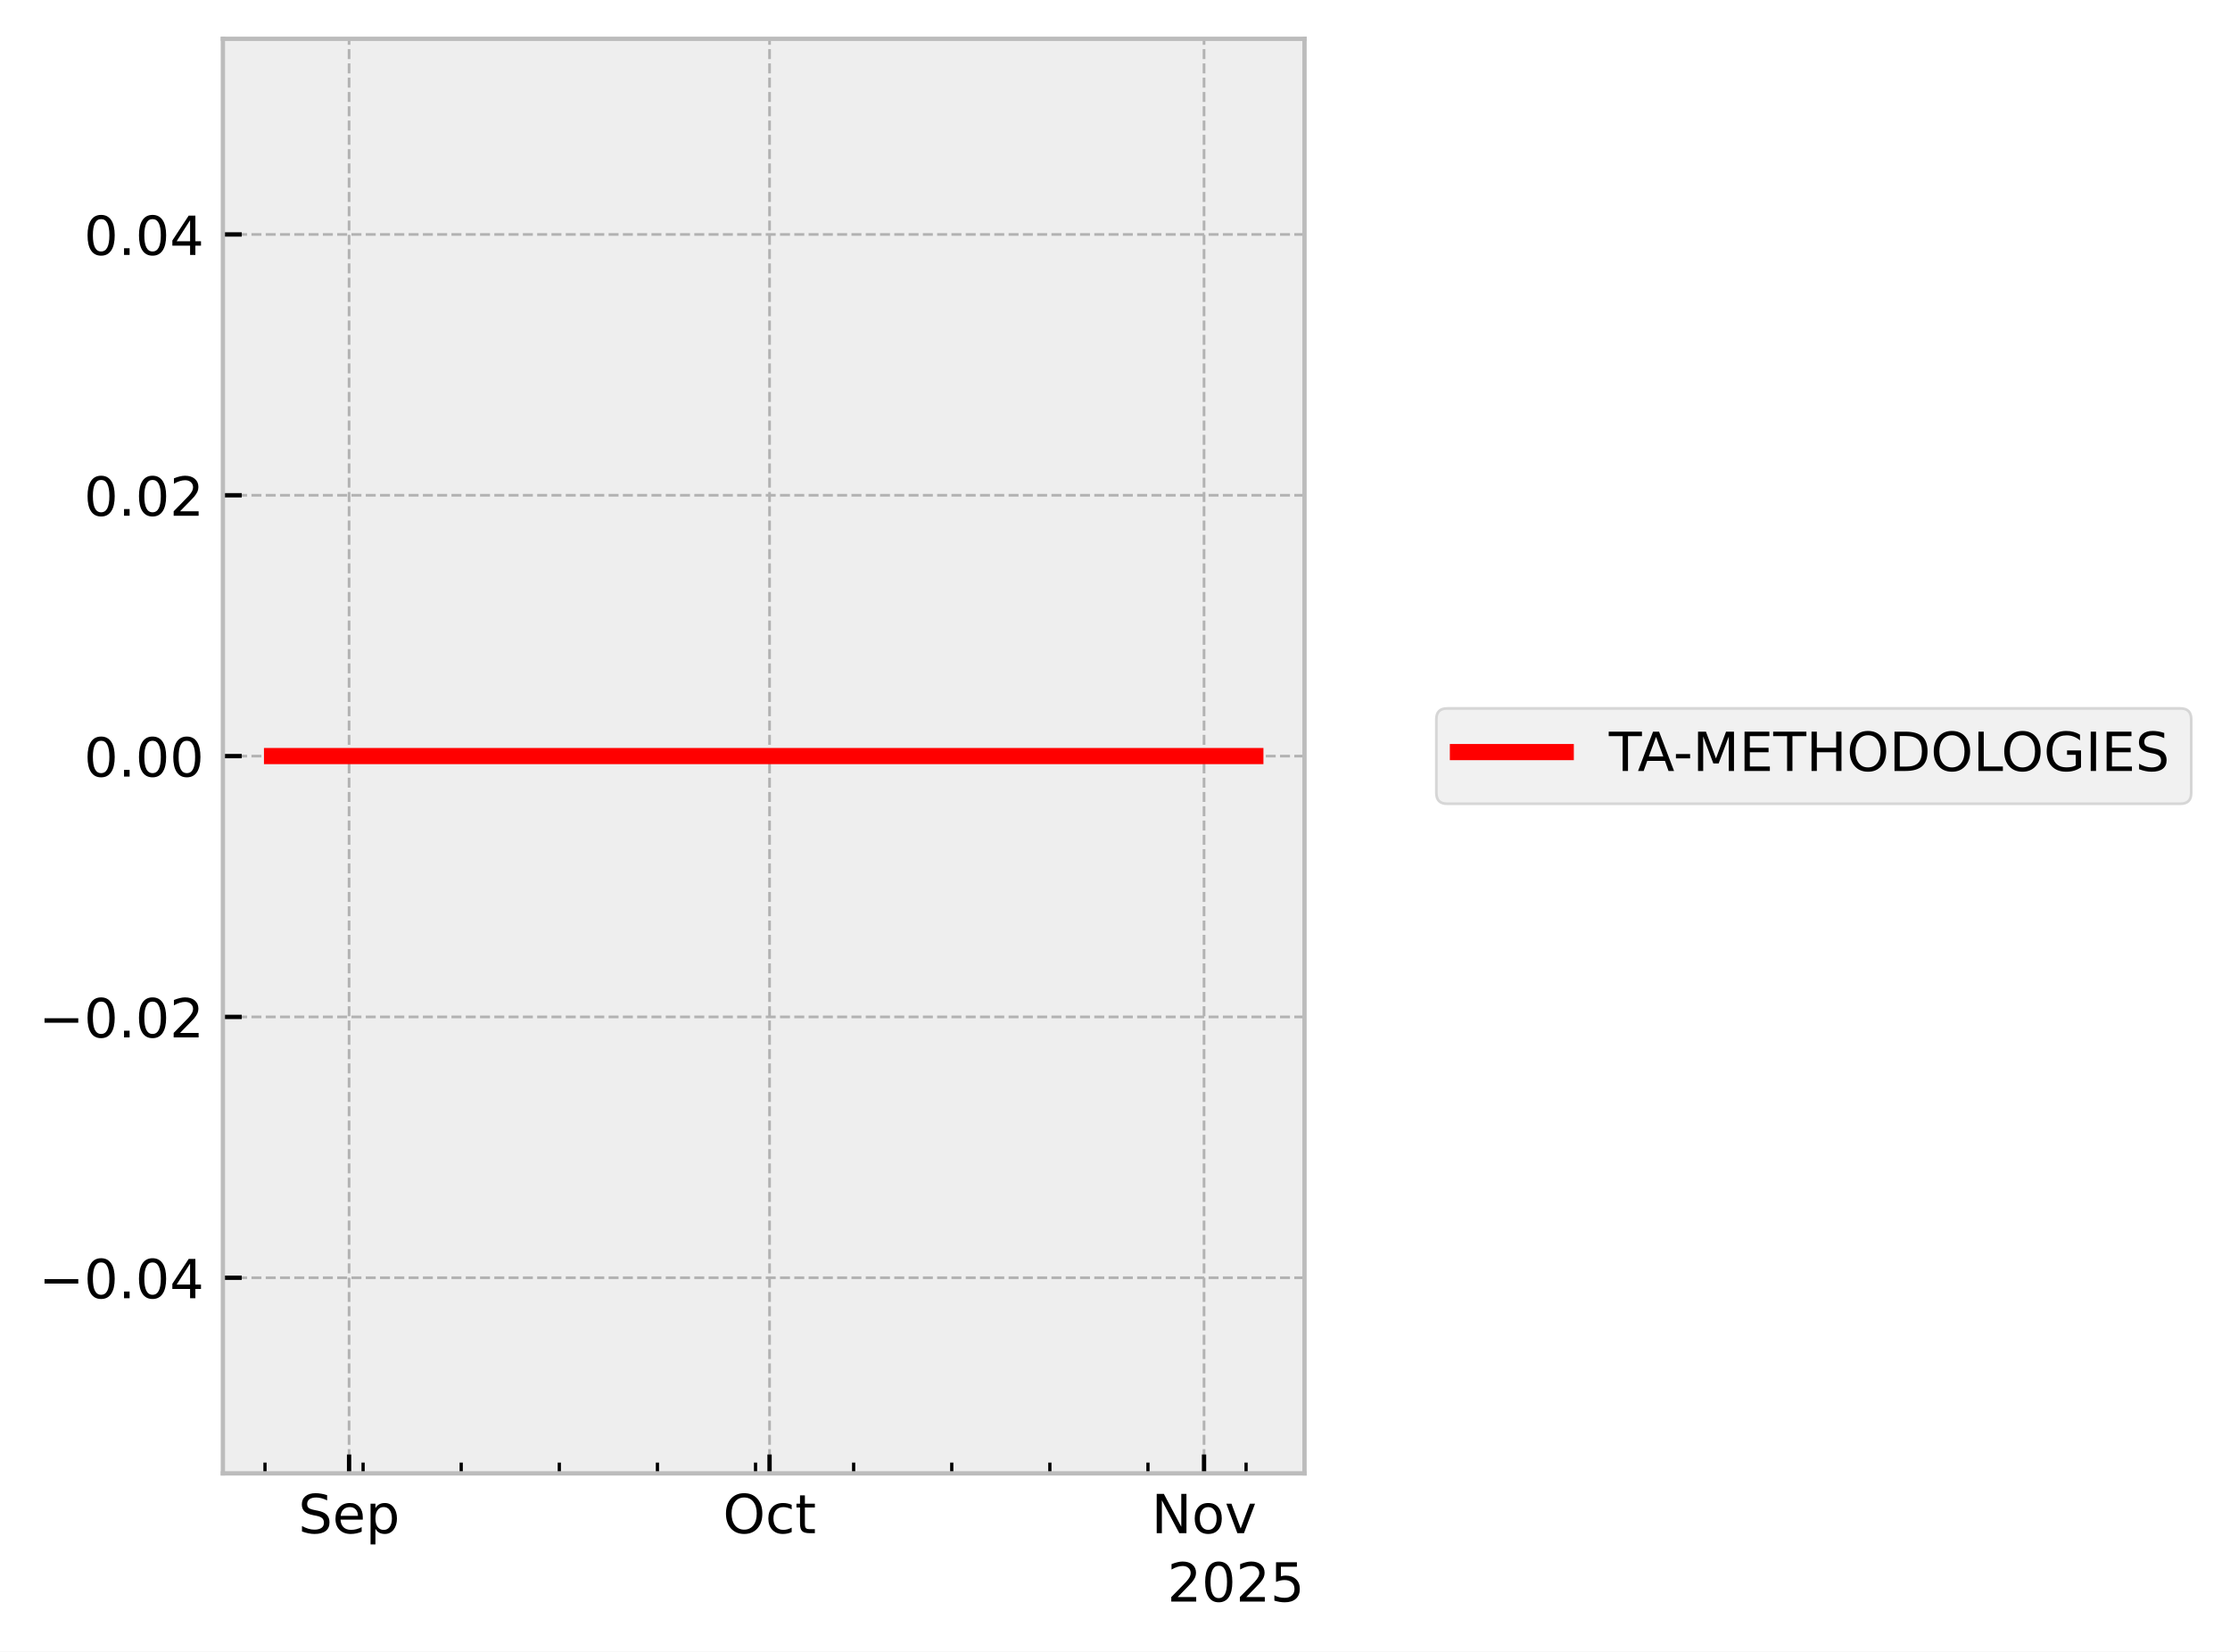
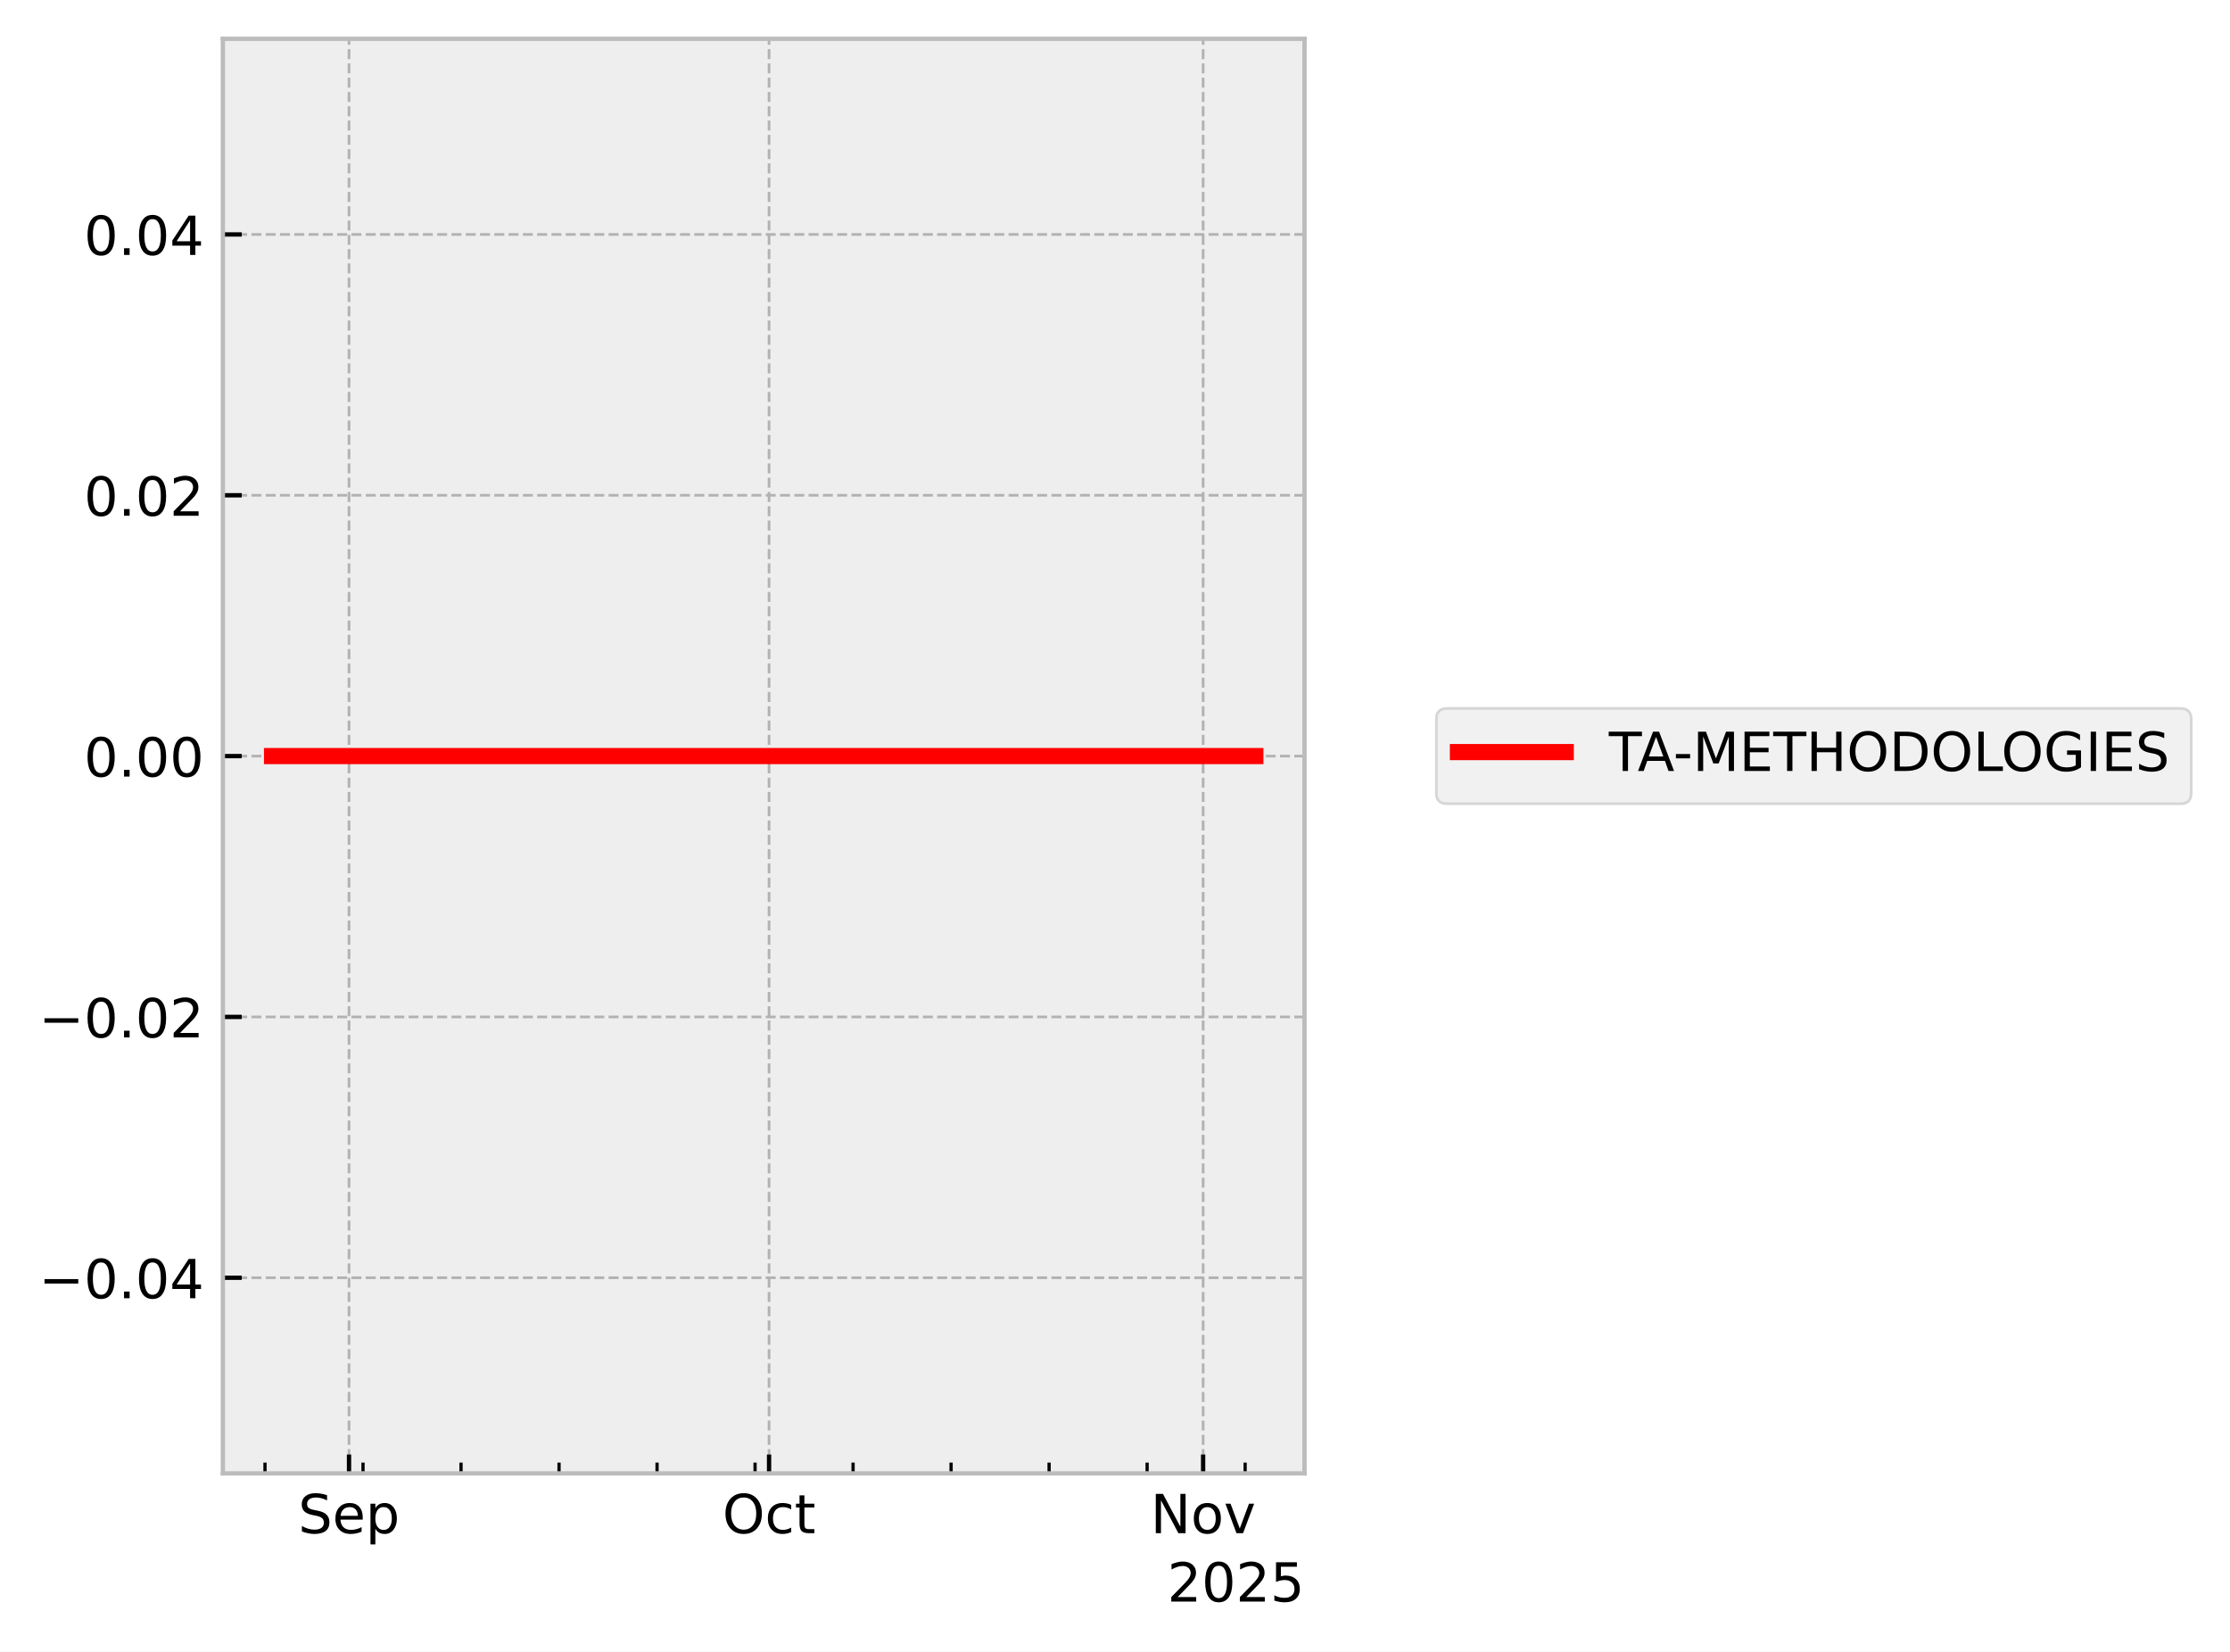
<svg xmlns="http://www.w3.org/2000/svg" xmlns:xlink="http://www.w3.org/1999/xlink" width="413.672pt" height="306.368pt" viewBox="0 0 413.672 306.368" version="1.1">
  <defs>
    <style type="text/css">*{stroke-linejoin: round; stroke-linecap: butt}</style>
  </defs>
  <g id="figure_1">
    <g id="patch_1">
      <path d="M 0 306.368  L 413.672 306.368  L 413.672 0  L 0 0  z " style="fill: #ffffff" />
    </g>
    <g id="axes_1">
      <g id="patch_2">
        <path d="M 41.345 273.312  L 241.991 273.312  L 241.991 7.2  L 41.345 7.2  z " style="fill: #eeeeee" />
      </g>
      <g id="matplotlib.axis_1">
        <g id="xtick_1">
          <g id="line2d_1">
-             <path d="M 64.756 273.312  L 64.756 7.2  " clip-path="url(#p8babcb2e55)" style="fill: none; stroke-dasharray: 1.85,0.8; stroke-dashoffset: 0; stroke: #b2b2b2; stroke-width: 0.5" />
+             <path d="M 64.743 273.312  L 64.743 7.2  " clip-path="url(#p1ca5ab23d8)" style="fill: none; stroke-dasharray: 1.85,0.8; stroke-dashoffset: 0; stroke: #b2b2b2; stroke-width: 0.5" />
          </g>
          <g id="line2d_2">
            <defs>
-               <path id="m52c88cb8cf" d="M 0 0  L 0 -3.5  " style="stroke: #000000; stroke-width: 0.8" />
-             </defs>
-             <g>
-               <use xlink:href="#m52c88cb8cf" x="64.756" y="273.312" style="stroke: #000000; stroke-width: 0.8" />
+               <path id="m4c21d2bc75" d="M 0 0  L 0 -3.5  " style="stroke: #000000; stroke-width: 0.8" />
+             </defs>
+             <g>
+               <use xlink:href="#m4c21d2bc75" x="64.743" y="273.312" style="stroke: #000000; stroke-width: 0.8" />
            </g>
          </g>
          <g id="text_1">
-             <g transform="translate(55.33144 284.4104) scale(0.1 -0.1)">
+             <g transform="translate(55.31757 284.4104) scale(0.1 -0.1)">
              <defs>
                <path id="DejaVuSans-53" d="M 3425 4513  L 3425 3897  Q 3066 4069 2747 4153  Q 2428 4238 2131 4238  Q 1616 4238 1336 4038  Q 1056 3838 1056 3469  Q 1056 3159 1242 3001  Q 1428 2844 1947 2747  L 2328 2669  Q 3034 2534 3370 2195  Q 3706 1856 3706 1288  Q 3706 609 3251 259  Q 2797 -91 1919 -91  Q 1588 -91 1214 -16  Q 841 59 441 206  L 441 856  Q 825 641 1194 531  Q 1563 422 1919 422  Q 2459 422 2753 634  Q 3047 847 3047 1241  Q 3047 1584 2836 1778  Q 2625 1972 2144 2069  L 1759 2144  Q 1053 2284 737 2584  Q 422 2884 422 3419  Q 422 4038 858 4394  Q 1294 4750 2059 4750  Q 2388 4750 2728 4690  Q 3069 4631 3425 4513  z " transform="scale(0.015625)" />
                <path id="DejaVuSans-65" d="M 3597 1894  L 3597 1613  L 953 1613  Q 991 1019 1311 708  Q 1631 397 2203 397  Q 2534 397 2845 478  Q 3156 559 3463 722  L 3463 178  Q 3153 47 2828 -22  Q 2503 -91 2169 -91  Q 1331 -91 842 396  Q 353 884 353 1716  Q 353 2575 817 3079  Q 1281 3584 2069 3584  Q 2775 3584 3186 3129  Q 3597 2675 3597 1894  z M 3022 2063  Q 3016 2534 2758 2815  Q 2500 3097 2075 3097  Q 1594 3097 1305 2825  Q 1016 2553 972 2059  L 3022 2063  z " transform="scale(0.015625)" />
                <path id="DejaVuSans-70" d="M 1159 525  L 1159 -1331  L 581 -1331  L 581 3500  L 1159 3500  L 1159 2969  Q 1341 3281 1617 3432  Q 1894 3584 2278 3584  Q 2916 3584 3314 3078  Q 3713 2572 3713 1747  Q 3713 922 3314 415  Q 2916 -91 2278 -91  Q 1894 -91 1617 61  Q 1341 213 1159 525  z M 3116 1747  Q 3116 2381 2855 2742  Q 2594 3103 2138 3103  Q 1681 3103 1420 2742  Q 1159 2381 1159 1747  Q 1159 1113 1420 752  Q 1681 391 2138 391  Q 2594 391 2855 752  Q 3116 1113 3116 1747  z " transform="scale(0.015625)" />
              </defs>
              <use xlink:href="#DejaVuSans-53" />
              <use xlink:href="#DejaVuSans-65" transform="translate(63.47656 0)" />
              <use xlink:href="#DejaVuSans-70" transform="translate(125 0)" />
            </g>
          </g>
        </g>
        <g id="xtick_2">
          <g id="line2d_3">
-             <path d="M 142.754 273.312  L 142.754 7.2  " clip-path="url(#p8babcb2e55)" style="fill: none; stroke-dasharray: 1.85,0.8; stroke-dashoffset: 0; stroke: #b2b2b2; stroke-width: 0.5" />
+             <path d="M 142.664 273.312  L 142.664 7.2  " clip-path="url(#p1ca5ab23d8)" style="fill: none; stroke-dasharray: 1.85,0.8; stroke-dashoffset: 0; stroke: #b2b2b2; stroke-width: 0.5" />
          </g>
          <g id="line2d_4">
            <g>
-               <use xlink:href="#m52c88cb8cf" x="142.754" y="273.312" style="stroke: #000000; stroke-width: 0.8" />
+               <use xlink:href="#m4c21d2bc75" x="142.664" y="273.312" style="stroke: #000000; stroke-width: 0.8" />
            </g>
          </g>
          <g id="text_2">
-             <g transform="translate(134.1085 284.4104) scale(0.1 -0.1)">
+             <g transform="translate(134.019 284.4104) scale(0.1 -0.1)">
              <defs>
                <path id="DejaVuSans-4f" d="M 2522 4238  Q 1834 4238 1429 3725  Q 1025 3213 1025 2328  Q 1025 1447 1429 934  Q 1834 422 2522 422  Q 3209 422 3611 934  Q 4013 1447 4013 2328  Q 4013 3213 3611 3725  Q 3209 4238 2522 4238  z M 2522 4750  Q 3503 4750 4090 4092  Q 4678 3434 4678 2328  Q 4678 1225 4090 567  Q 3503 -91 2522 -91  Q 1538 -91 948 565  Q 359 1222 359 2328  Q 359 3434 948 4092  Q 1538 4750 2522 4750  z " transform="scale(0.015625)" />
                <path id="DejaVuSans-63" d="M 3122 3366  L 3122 2828  Q 2878 2963 2633 3030  Q 2388 3097 2138 3097  Q 1578 3097 1268 2742  Q 959 2388 959 1747  Q 959 1106 1268 751  Q 1578 397 2138 397  Q 2388 397 2633 464  Q 2878 531 3122 666  L 3122 134  Q 2881 22 2623 -34  Q 2366 -91 2075 -91  Q 1284 -91 818 406  Q 353 903 353 1747  Q 353 2603 823 3093  Q 1294 3584 2113 3584  Q 2378 3584 2631 3529  Q 2884 3475 3122 3366  z " transform="scale(0.015625)" />
                <path id="DejaVuSans-74" d="M 1172 4494  L 1172 3500  L 2356 3500  L 2356 3053  L 1172 3053  L 1172 1153  Q 1172 725 1289 603  Q 1406 481 1766 481  L 2356 481  L 2356 0  L 1766 0  Q 1100 0 847 248  Q 594 497 594 1153  L 594 3053  L 172 3053  L 172 3500  L 594 3500  L 594 4494  L 1172 4494  z " transform="scale(0.015625)" />
              </defs>
              <use xlink:href="#DejaVuSans-4f" />
              <use xlink:href="#DejaVuSans-63" transform="translate(78.71094 0)" />
              <use xlink:href="#DejaVuSans-74" transform="translate(133.6914 0)" />
            </g>
          </g>
        </g>
        <g id="xtick_3">
          <g id="line2d_5">
-             <path d="M 223.351 273.312  L 223.351 7.2  " clip-path="url(#p8babcb2e55)" style="fill: none; stroke-dasharray: 1.85,0.8; stroke-dashoffset: 0; stroke: #b2b2b2; stroke-width: 0.5" />
+             <path d="M 223.183 273.312  L 223.183 7.2  " clip-path="url(#p1ca5ab23d8)" style="fill: none; stroke-dasharray: 1.85,0.8; stroke-dashoffset: 0; stroke: #b2b2b2; stroke-width: 0.5" />
          </g>
          <g id="line2d_6">
            <g>
-               <use xlink:href="#m52c88cb8cf" x="223.351" y="273.312" style="stroke: #000000; stroke-width: 0.8" />
+               <use xlink:href="#m4c21d2bc75" x="223.183" y="273.312" style="stroke: #000000; stroke-width: 0.8" />
            </g>
          </g>
          <g id="text_3">
-             <g transform="translate(213.5918 284.4104) scale(0.1 -0.1)">
+             <g transform="translate(213.424 284.4104) scale(0.1 -0.1)">
              <defs>
                <path id="DejaVuSans-4e" d="M 628 4666  L 1478 4666  L 3547 763  L 3547 4666  L 4159 4666  L 4159 0  L 3309 0  L 1241 3903  L 1241 0  L 628 0  L 628 4666  z " transform="scale(0.015625)" />
                <path id="DejaVuSans-6f" d="M 1959 3097  Q 1497 3097 1228 2736  Q 959 2375 959 1747  Q 959 1119 1226 758  Q 1494 397 1959 397  Q 2419 397 2687 759  Q 2956 1122 2956 1747  Q 2956 2369 2687 2733  Q 2419 3097 1959 3097  z M 1959 3584  Q 2709 3584 3137 3096  Q 3566 2609 3566 1747  Q 3566 888 3137 398  Q 2709 -91 1959 -91  Q 1206 -91 779 398  Q 353 888 353 1747  Q 353 2609 779 3096  Q 1206 3584 1959 3584  z " transform="scale(0.015625)" />
                <path id="DejaVuSans-76" d="M 191 3500  L 800 3500  L 1894 563  L 2988 3500  L 3597 3500  L 2284 0  L 1503 0  L 191 3500  z " transform="scale(0.015625)" />
              </defs>
              <use xlink:href="#DejaVuSans-4e" />
              <use xlink:href="#DejaVuSans-6f" transform="translate(74.80469 0)" />
              <use xlink:href="#DejaVuSans-76" transform="translate(135.9863 0)" />
            </g>
          </g>
        </g>
        <g id="xtick_4">
          <g id="line2d_7">
            <defs>
-               <path id="mdc11f381b7" d="M 0 0  L 0 -2  " style="stroke: #000000; stroke-width: 0.6" />
-             </defs>
-             <g>
-               <use xlink:href="#mdc11f381b7" x="49.157" y="273.312" style="stroke: #000000; stroke-width: 0.6" />
+               <path id="mbeb305ef57" d="M 0 0  L 0 -2  " style="stroke: #000000; stroke-width: 0.6" />
+             </defs>
+             <g>
+               <use xlink:href="#mbeb305ef57" x="49.158" y="273.312" style="stroke: #000000; stroke-width: 0.6" />
            </g>
          </g>
        </g>
        <g id="xtick_5">
          <g id="line2d_8">
            <g>
-               <use xlink:href="#mdc11f381b7" x="67.356" y="273.312" style="stroke: #000000; stroke-width: 0.6" />
+               <use xlink:href="#mbeb305ef57" x="67.34" y="273.312" style="stroke: #000000; stroke-width: 0.6" />
            </g>
          </g>
        </g>
        <g id="xtick_6">
          <g id="line2d_9">
            <g>
-               <use xlink:href="#mdc11f381b7" x="85.556" y="273.312" style="stroke: #000000; stroke-width: 0.6" />
+               <use xlink:href="#mbeb305ef57" x="85.522" y="273.312" style="stroke: #000000; stroke-width: 0.6" />
            </g>
          </g>
        </g>
        <g id="xtick_7">
          <g id="line2d_10">
            <g>
-               <use xlink:href="#mdc11f381b7" x="103.755" y="273.312" style="stroke: #000000; stroke-width: 0.6" />
+               <use xlink:href="#mbeb305ef57" x="103.703" y="273.312" style="stroke: #000000; stroke-width: 0.6" />
            </g>
          </g>
        </g>
        <g id="xtick_8">
          <g id="line2d_11">
            <g>
-               <use xlink:href="#mdc11f381b7" x="121.955" y="273.312" style="stroke: #000000; stroke-width: 0.6" />
+               <use xlink:href="#mbeb305ef57" x="121.885" y="273.312" style="stroke: #000000; stroke-width: 0.6" />
            </g>
          </g>
        </g>
        <g id="xtick_9">
          <g id="line2d_12">
            <g>
-               <use xlink:href="#mdc11f381b7" x="140.154" y="273.312" style="stroke: #000000; stroke-width: 0.6" />
+               <use xlink:href="#mbeb305ef57" x="140.067" y="273.312" style="stroke: #000000; stroke-width: 0.6" />
            </g>
          </g>
        </g>
        <g id="xtick_10">
          <g id="line2d_13">
            <g>
-               <use xlink:href="#mdc11f381b7" x="158.353" y="273.312" style="stroke: #000000; stroke-width: 0.6" />
+               <use xlink:href="#mbeb305ef57" x="158.249" y="273.312" style="stroke: #000000; stroke-width: 0.6" />
            </g>
          </g>
        </g>
        <g id="xtick_11">
          <g id="line2d_14">
            <g>
-               <use xlink:href="#mdc11f381b7" x="176.553" y="273.312" style="stroke: #000000; stroke-width: 0.6" />
+               <use xlink:href="#mbeb305ef57" x="176.43" y="273.312" style="stroke: #000000; stroke-width: 0.6" />
            </g>
          </g>
        </g>
        <g id="xtick_12">
          <g id="line2d_15">
            <g>
-               <use xlink:href="#mdc11f381b7" x="194.752" y="273.312" style="stroke: #000000; stroke-width: 0.6" />
+               <use xlink:href="#mbeb305ef57" x="194.612" y="273.312" style="stroke: #000000; stroke-width: 0.6" />
            </g>
          </g>
        </g>
        <g id="xtick_13">
          <g id="line2d_16">
            <g>
-               <use xlink:href="#mdc11f381b7" x="212.951" y="273.312" style="stroke: #000000; stroke-width: 0.6" />
+               <use xlink:href="#mbeb305ef57" x="212.794" y="273.312" style="stroke: #000000; stroke-width: 0.6" />
            </g>
          </g>
        </g>
        <g id="xtick_14">
          <g id="line2d_17">
            <g>
-               <use xlink:href="#mdc11f381b7" x="231.151" y="273.312" style="stroke: #000000; stroke-width: 0.6" />
+               <use xlink:href="#mbeb305ef57" x="230.976" y="273.312" style="stroke: #000000; stroke-width: 0.6" />
            </g>
          </g>
        </g>
        <g id="text_4">
          <g transform="translate(216.5412 297.0886) scale(0.1 -0.1)">
            <defs>
              <path id="DejaVuSans-32" d="M 1228 531  L 3431 531  L 3431 0  L 469 0  L 469 531  Q 828 903 1448 1529  Q 2069 2156 2228 2338  Q 2531 2678 2651 2914  Q 2772 3150 2772 3378  Q 2772 3750 2511 3984  Q 2250 4219 1831 4219  Q 1534 4219 1204 4116  Q 875 4013 500 3803  L 500 4441  Q 881 4594 1212 4672  Q 1544 4750 1819 4750  Q 2544 4750 2975 4387  Q 3406 4025 3406 3419  Q 3406 3131 3298 2873  Q 3191 2616 2906 2266  Q 2828 2175 2409 1742  Q 1991 1309 1228 531  z " transform="scale(0.015625)" />
              <path id="DejaVuSans-30" d="M 2034 4250  Q 1547 4250 1301 3770  Q 1056 3291 1056 2328  Q 1056 1369 1301 889  Q 1547 409 2034 409  Q 2525 409 2770 889  Q 3016 1369 3016 2328  Q 3016 3291 2770 3770  Q 2525 4250 2034 4250  z M 2034 4750  Q 2819 4750 3233 4129  Q 3647 3509 3647 2328  Q 3647 1150 3233 529  Q 2819 -91 2034 -91  Q 1250 -91 836 529  Q 422 1150 422 2328  Q 422 3509 836 4129  Q 1250 4750 2034 4750  z " transform="scale(0.015625)" />
              <path id="DejaVuSans-35" d="M 691 4666  L 3169 4666  L 3169 4134  L 1269 4134  L 1269 2991  Q 1406 3038 1543 3061  Q 1681 3084 1819 3084  Q 2600 3084 3056 2656  Q 3513 2228 3513 1497  Q 3513 744 3044 326  Q 2575 -91 1722 -91  Q 1428 -91 1123 -41  Q 819 9 494 109  L 494 744  Q 775 591 1075 516  Q 1375 441 1709 441  Q 2250 441 2565 725  Q 2881 1009 2881 1497  Q 2881 1984 2565 2268  Q 2250 2553 1709 2553  Q 1456 2553 1204 2497  Q 953 2441 691 2322  L 691 4666  z " transform="scale(0.015625)" />
            </defs>
            <use xlink:href="#DejaVuSans-32" />
            <use xlink:href="#DejaVuSans-30" transform="translate(63.62305 0)" />
            <use xlink:href="#DejaVuSans-32" transform="translate(127.2461 0)" />
            <use xlink:href="#DejaVuSans-35" transform="translate(190.8691 0)" />
          </g>
        </g>
      </g>
      <g id="matplotlib.axis_2">
        <g id="ytick_1">
          <g id="line2d_18">
-             <path d="M 41.345 237.024  L 241.991 237.024  " clip-path="url(#p8babcb2e55)" style="fill: none; stroke-dasharray: 1.85,0.8; stroke-dashoffset: 0; stroke: #b2b2b2; stroke-width: 0.5" />
+             <path d="M 41.345 237.024  L 241.991 237.024  " clip-path="url(#p1ca5ab23d8)" style="fill: none; stroke-dasharray: 1.85,0.8; stroke-dashoffset: 0; stroke: #b2b2b2; stroke-width: 0.5" />
          </g>
          <g id="line2d_19">
            <defs>
-               <path id="m75695fc546" d="M 0 0  L 3.5 0  " style="stroke: #000000; stroke-width: 0.8" />
-             </defs>
-             <g>
-               <use xlink:href="#m75695fc546" x="41.345" y="237.024" style="stroke: #000000; stroke-width: 0.8" />
+               <path id="m65213d5005" d="M 0 0  L 3.5 0  " style="stroke: #000000; stroke-width: 0.8" />
+             </defs>
+             <g>
+               <use xlink:href="#m65213d5005" x="41.345" y="237.024" style="stroke: #000000; stroke-width: 0.8" />
            </g>
          </g>
          <g id="text_5">
            <g transform="translate(7.2 240.8232) scale(0.1 -0.1)">
              <defs>
                <path id="DejaVuSans-2212" d="M 678 2272  L 4684 2272  L 4684 1741  L 678 1741  L 678 2272  z " transform="scale(0.015625)" />
                <path id="DejaVuSans-2e" d="M 684 794  L 1344 794  L 1344 0  L 684 0  L 684 794  z " transform="scale(0.015625)" />
                <path id="DejaVuSans-34" d="M 2419 4116  L 825 1625  L 2419 1625  L 2419 4116  z M 2253 4666  L 3047 4666  L 3047 1625  L 3713 1625  L 3713 1100  L 3047 1100  L 3047 0  L 2419 0  L 2419 1100  L 313 1100  L 313 1709  L 2253 4666  z " transform="scale(0.015625)" />
              </defs>
              <use xlink:href="#DejaVuSans-2212" />
              <use xlink:href="#DejaVuSans-30" transform="translate(83.78906 0)" />
              <use xlink:href="#DejaVuSans-2e" transform="translate(147.4121 0)" />
              <use xlink:href="#DejaVuSans-30" transform="translate(179.1992 0)" />
              <use xlink:href="#DejaVuSans-34" transform="translate(242.8223 0)" />
            </g>
          </g>
        </g>
        <g id="ytick_2">
          <g id="line2d_20">
-             <path d="M 41.345 188.64  L 241.991 188.64  " clip-path="url(#p8babcb2e55)" style="fill: none; stroke-dasharray: 1.85,0.8; stroke-dashoffset: 0; stroke: #b2b2b2; stroke-width: 0.5" />
+             <path d="M 41.345 188.64  L 241.991 188.64  " clip-path="url(#p1ca5ab23d8)" style="fill: none; stroke-dasharray: 1.85,0.8; stroke-dashoffset: 0; stroke: #b2b2b2; stroke-width: 0.5" />
          </g>
          <g id="line2d_21">
            <g>
-               <use xlink:href="#m75695fc546" x="41.345" y="188.64" style="stroke: #000000; stroke-width: 0.8" />
+               <use xlink:href="#m65213d5005" x="41.345" y="188.64" style="stroke: #000000; stroke-width: 0.8" />
            </g>
          </g>
          <g id="text_6">
            <g transform="translate(7.2 192.4392) scale(0.1 -0.1)">
              <use xlink:href="#DejaVuSans-2212" />
              <use xlink:href="#DejaVuSans-30" transform="translate(83.78906 0)" />
              <use xlink:href="#DejaVuSans-2e" transform="translate(147.4121 0)" />
              <use xlink:href="#DejaVuSans-30" transform="translate(179.1992 0)" />
              <use xlink:href="#DejaVuSans-32" transform="translate(242.8223 0)" />
            </g>
          </g>
        </g>
        <g id="ytick_3">
          <g id="line2d_22">
-             <path d="M 41.345 140.256  L 241.991 140.256  " clip-path="url(#p8babcb2e55)" style="fill: none; stroke-dasharray: 1.85,0.8; stroke-dashoffset: 0; stroke: #b2b2b2; stroke-width: 0.5" />
+             <path d="M 41.345 140.256  L 241.991 140.256  " clip-path="url(#p1ca5ab23d8)" style="fill: none; stroke-dasharray: 1.85,0.8; stroke-dashoffset: 0; stroke: #b2b2b2; stroke-width: 0.5" />
          </g>
          <g id="line2d_23">
            <g>
-               <use xlink:href="#m75695fc546" x="41.345" y="140.256" style="stroke: #000000; stroke-width: 0.8" />
+               <use xlink:href="#m65213d5005" x="41.345" y="140.256" style="stroke: #000000; stroke-width: 0.8" />
            </g>
          </g>
          <g id="text_7">
            <g transform="translate(15.57969 144.0552) scale(0.1 -0.1)">
              <use xlink:href="#DejaVuSans-30" />
              <use xlink:href="#DejaVuSans-2e" transform="translate(63.62305 0)" />
              <use xlink:href="#DejaVuSans-30" transform="translate(95.41016 0)" />
              <use xlink:href="#DejaVuSans-30" transform="translate(159.0332 0)" />
            </g>
          </g>
        </g>
        <g id="ytick_4">
          <g id="line2d_24">
-             <path d="M 41.345 91.872  L 241.991 91.872  " clip-path="url(#p8babcb2e55)" style="fill: none; stroke-dasharray: 1.85,0.8; stroke-dashoffset: 0; stroke: #b2b2b2; stroke-width: 0.5" />
+             <path d="M 41.345 91.872  L 241.991 91.872  " clip-path="url(#p1ca5ab23d8)" style="fill: none; stroke-dasharray: 1.85,0.8; stroke-dashoffset: 0; stroke: #b2b2b2; stroke-width: 0.5" />
          </g>
          <g id="line2d_25">
            <g>
-               <use xlink:href="#m75695fc546" x="41.345" y="91.872" style="stroke: #000000; stroke-width: 0.8" />
+               <use xlink:href="#m65213d5005" x="41.345" y="91.872" style="stroke: #000000; stroke-width: 0.8" />
            </g>
          </g>
          <g id="text_8">
            <g transform="translate(15.57969 95.67122) scale(0.1 -0.1)">
              <use xlink:href="#DejaVuSans-30" />
              <use xlink:href="#DejaVuSans-2e" transform="translate(63.62305 0)" />
              <use xlink:href="#DejaVuSans-30" transform="translate(95.41016 0)" />
              <use xlink:href="#DejaVuSans-32" transform="translate(159.0332 0)" />
            </g>
          </g>
        </g>
        <g id="ytick_5">
          <g id="line2d_26">
-             <path d="M 41.345 43.488  L 241.991 43.488  " clip-path="url(#p8babcb2e55)" style="fill: none; stroke-dasharray: 1.85,0.8; stroke-dashoffset: 0; stroke: #b2b2b2; stroke-width: 0.5" />
+             <path d="M 41.345 43.488  L 241.991 43.488  " clip-path="url(#p1ca5ab23d8)" style="fill: none; stroke-dasharray: 1.85,0.8; stroke-dashoffset: 0; stroke: #b2b2b2; stroke-width: 0.5" />
          </g>
          <g id="line2d_27">
            <g>
-               <use xlink:href="#m75695fc546" x="41.345" y="43.488" style="stroke: #000000; stroke-width: 0.8" />
+               <use xlink:href="#m65213d5005" x="41.345" y="43.488" style="stroke: #000000; stroke-width: 0.8" />
            </g>
          </g>
          <g id="text_9">
            <g transform="translate(15.57969 47.28722) scale(0.1 -0.1)">
              <use xlink:href="#DejaVuSans-30" />
              <use xlink:href="#DejaVuSans-2e" transform="translate(63.62305 0)" />
              <use xlink:href="#DejaVuSans-30" transform="translate(95.41016 0)" />
              <use xlink:href="#DejaVuSans-34" transform="translate(159.0332 0)" />
            </g>
          </g>
        </g>
      </g>
      <g id="line2d_28">
-         <path d="M 50.466 140.256  L 50.852 140.256  L 52.893 140.256  L 53.207 140.256  L 53.311 140.256  L 53.535 140.256  L 56.253 140.256  L 58.667 140.256  L 232.871 140.256  " clip-path="url(#p8babcb2e55)" style="fill: none; stroke: #ff0000; stroke-width: 3; stroke-linecap: square" />
+         <path d="M 50.466 140.256  L 50.851 140.256  L 52.89 140.256  L 53.205 140.256  L 53.308 140.256  L 53.532 140.256  L 56.247 140.256  L 58.659 140.256  L 232.871 140.256  " clip-path="url(#p1ca5ab23d8)" style="fill: none; stroke: #ff0000; stroke-width: 3; stroke-linecap: square" />
      </g>
      <g id="patch_3">
        <path d="M 41.345 273.312  L 41.345 7.2  " style="fill: none; stroke: #bcbcbc; stroke-width: 0.8; stroke-linejoin: miter; stroke-linecap: square" />
      </g>
      <g id="patch_4">
        <path d="M 241.991 273.312  L 241.991 7.2  " style="fill: none; stroke: #bcbcbc; stroke-width: 0.8; stroke-linejoin: miter; stroke-linecap: square" />
      </g>
      <g id="patch_5">
        <path d="M 41.345 273.312  L 241.991 273.312  " style="fill: none; stroke: #bcbcbc; stroke-width: 0.8; stroke-linejoin: miter; stroke-linecap: square" />
      </g>
      <g id="patch_6">
        <path d="M 41.345 7.2  L 241.991 7.2  " style="fill: none; stroke: #bcbcbc; stroke-width: 0.8; stroke-linejoin: miter; stroke-linecap: square" />
      </g>
    </g>
    <g id="axes_2">
      <g id="legend_1">
        <g id="patch_7">
          <path d="M 268.45 149.095  L 404.472 149.095  Q 406.472 149.095 406.472 147.095  L 406.472 133.417  Q 406.472 131.417 404.472 131.417  L 268.45 131.417  Q 266.45 131.417 266.45 133.417  L 266.45 147.095  Q 266.45 149.095 268.45 149.095  z " style="fill: #eeeeee; opacity: 0.8; stroke: #cccccc; stroke-width: 0.5; stroke-linejoin: miter" />
        </g>
        <g id="line2d_29">
          <path d="M 270.45 139.515  L 280.45 139.515  L 290.45 139.515  " style="fill: none; stroke: #ff0000; stroke-width: 3; stroke-linecap: square" />
        </g>
        <g id="text_10">
          <g transform="translate(298.4501 143.0154) scale(0.1 -0.1)">
            <defs>
              <path id="DejaVuSans-54" d="M -19 4666  L 3928 4666  L 3928 4134  L 2272 4134  L 2272 0  L 1638 0  L 1638 4134  L -19 4134  L -19 4666  z " transform="scale(0.015625)" />
              <path id="DejaVuSans-41" d="M 2188 4044  L 1331 1722  L 3047 1722  L 2188 4044  z M 1831 4666  L 2547 4666  L 4325 0  L 3669 0  L 3244 1197  L 1141 1197  L 716 0  L 50 0  L 1831 4666  z " transform="scale(0.015625)" />
              <path id="DejaVuSans-2d" d="M 313 2009  L 1997 2009  L 1997 1497  L 313 1497  L 313 2009  z " transform="scale(0.015625)" />
              <path id="DejaVuSans-4d" d="M 628 4666  L 1569 4666  L 2759 1491  L 3956 4666  L 4897 4666  L 4897 0  L 4281 0  L 4281 4097  L 3078 897  L 2444 897  L 1241 4097  L 1241 0  L 628 0  L 628 4666  z " transform="scale(0.015625)" />
              <path id="DejaVuSans-45" d="M 628 4666  L 3578 4666  L 3578 4134  L 1259 4134  L 1259 2753  L 3481 2753  L 3481 2222  L 1259 2222  L 1259 531  L 3634 531  L 3634 0  L 628 0  L 628 4666  z " transform="scale(0.015625)" />
              <path id="DejaVuSans-48" d="M 628 4666  L 1259 4666  L 1259 2753  L 3553 2753  L 3553 4666  L 4184 4666  L 4184 0  L 3553 0  L 3553 2222  L 1259 2222  L 1259 0  L 628 0  L 628 4666  z " transform="scale(0.015625)" />
              <path id="DejaVuSans-44" d="M 1259 4147  L 1259 519  L 2022 519  Q 2988 519 3436 956  Q 3884 1394 3884 2338  Q 3884 3275 3436 3711  Q 2988 4147 2022 4147  L 1259 4147  z M 628 4666  L 1925 4666  Q 3281 4666 3915 4102  Q 4550 3538 4550 2338  Q 4550 1131 3912 565  Q 3275 0 1925 0  L 628 0  L 628 4666  z " transform="scale(0.015625)" />
              <path id="DejaVuSans-4c" d="M 628 4666  L 1259 4666  L 1259 531  L 3531 531  L 3531 0  L 628 0  L 628 4666  z " transform="scale(0.015625)" />
              <path id="DejaVuSans-47" d="M 3809 666  L 3809 1919  L 2778 1919  L 2778 2438  L 4434 2438  L 4434 434  Q 4069 175 3628 42  Q 3188 -91 2688 -91  Q 1594 -91 976 548  Q 359 1188 359 2328  Q 359 3472 976 4111  Q 1594 4750 2688 4750  Q 3144 4750 3555 4637  Q 3966 4525 4313 4306  L 4313 3634  Q 3963 3931 3569 4081  Q 3175 4231 2741 4231  Q 1884 4231 1454 3753  Q 1025 3275 1025 2328  Q 1025 1384 1454 906  Q 1884 428 2741 428  Q 3075 428 3337 486  Q 3600 544 3809 666  z " transform="scale(0.015625)" />
              <path id="DejaVuSans-49" d="M 628 4666  L 1259 4666  L 1259 0  L 628 0  L 628 4666  z " transform="scale(0.015625)" />
            </defs>
            <use xlink:href="#DejaVuSans-54" />
            <use xlink:href="#DejaVuSans-41" transform="translate(53.33398 0)" />
            <use xlink:href="#DejaVuSans-2d" transform="translate(119.4922 0)" />
            <use xlink:href="#DejaVuSans-4d" transform="translate(155.5762 0)" />
            <use xlink:href="#DejaVuSans-45" transform="translate(241.8555 0)" />
            <use xlink:href="#DejaVuSans-54" transform="translate(305.0391 0)" />
            <use xlink:href="#DejaVuSans-48" transform="translate(366.123 0)" />
            <use xlink:href="#DejaVuSans-4f" transform="translate(441.3184 0)" />
            <use xlink:href="#DejaVuSans-44" transform="translate(520.0293 0)" />
            <use xlink:href="#DejaVuSans-4f" transform="translate(597.0312 0)" />
            <use xlink:href="#DejaVuSans-4c" transform="translate(675.7422 0)" />
            <use xlink:href="#DejaVuSans-4f" transform="translate(727.8301 0)" />
            <use xlink:href="#DejaVuSans-47" transform="translate(806.541 0)" />
            <use xlink:href="#DejaVuSans-49" transform="translate(884.0312 0)" />
            <use xlink:href="#DejaVuSans-45" transform="translate(913.5234 0)" />
            <use xlink:href="#DejaVuSans-53" transform="translate(976.707 0)" />
          </g>
        </g>
      </g>
    </g>
  </g>
  <defs>
-     <clipPath id="p8babcb2e55">
+     <clipPath id="p1ca5ab23d8">
      <rect x="41.345" y="7.2" width="200.646" height="266.112" />
    </clipPath>
  </defs>
</svg>
